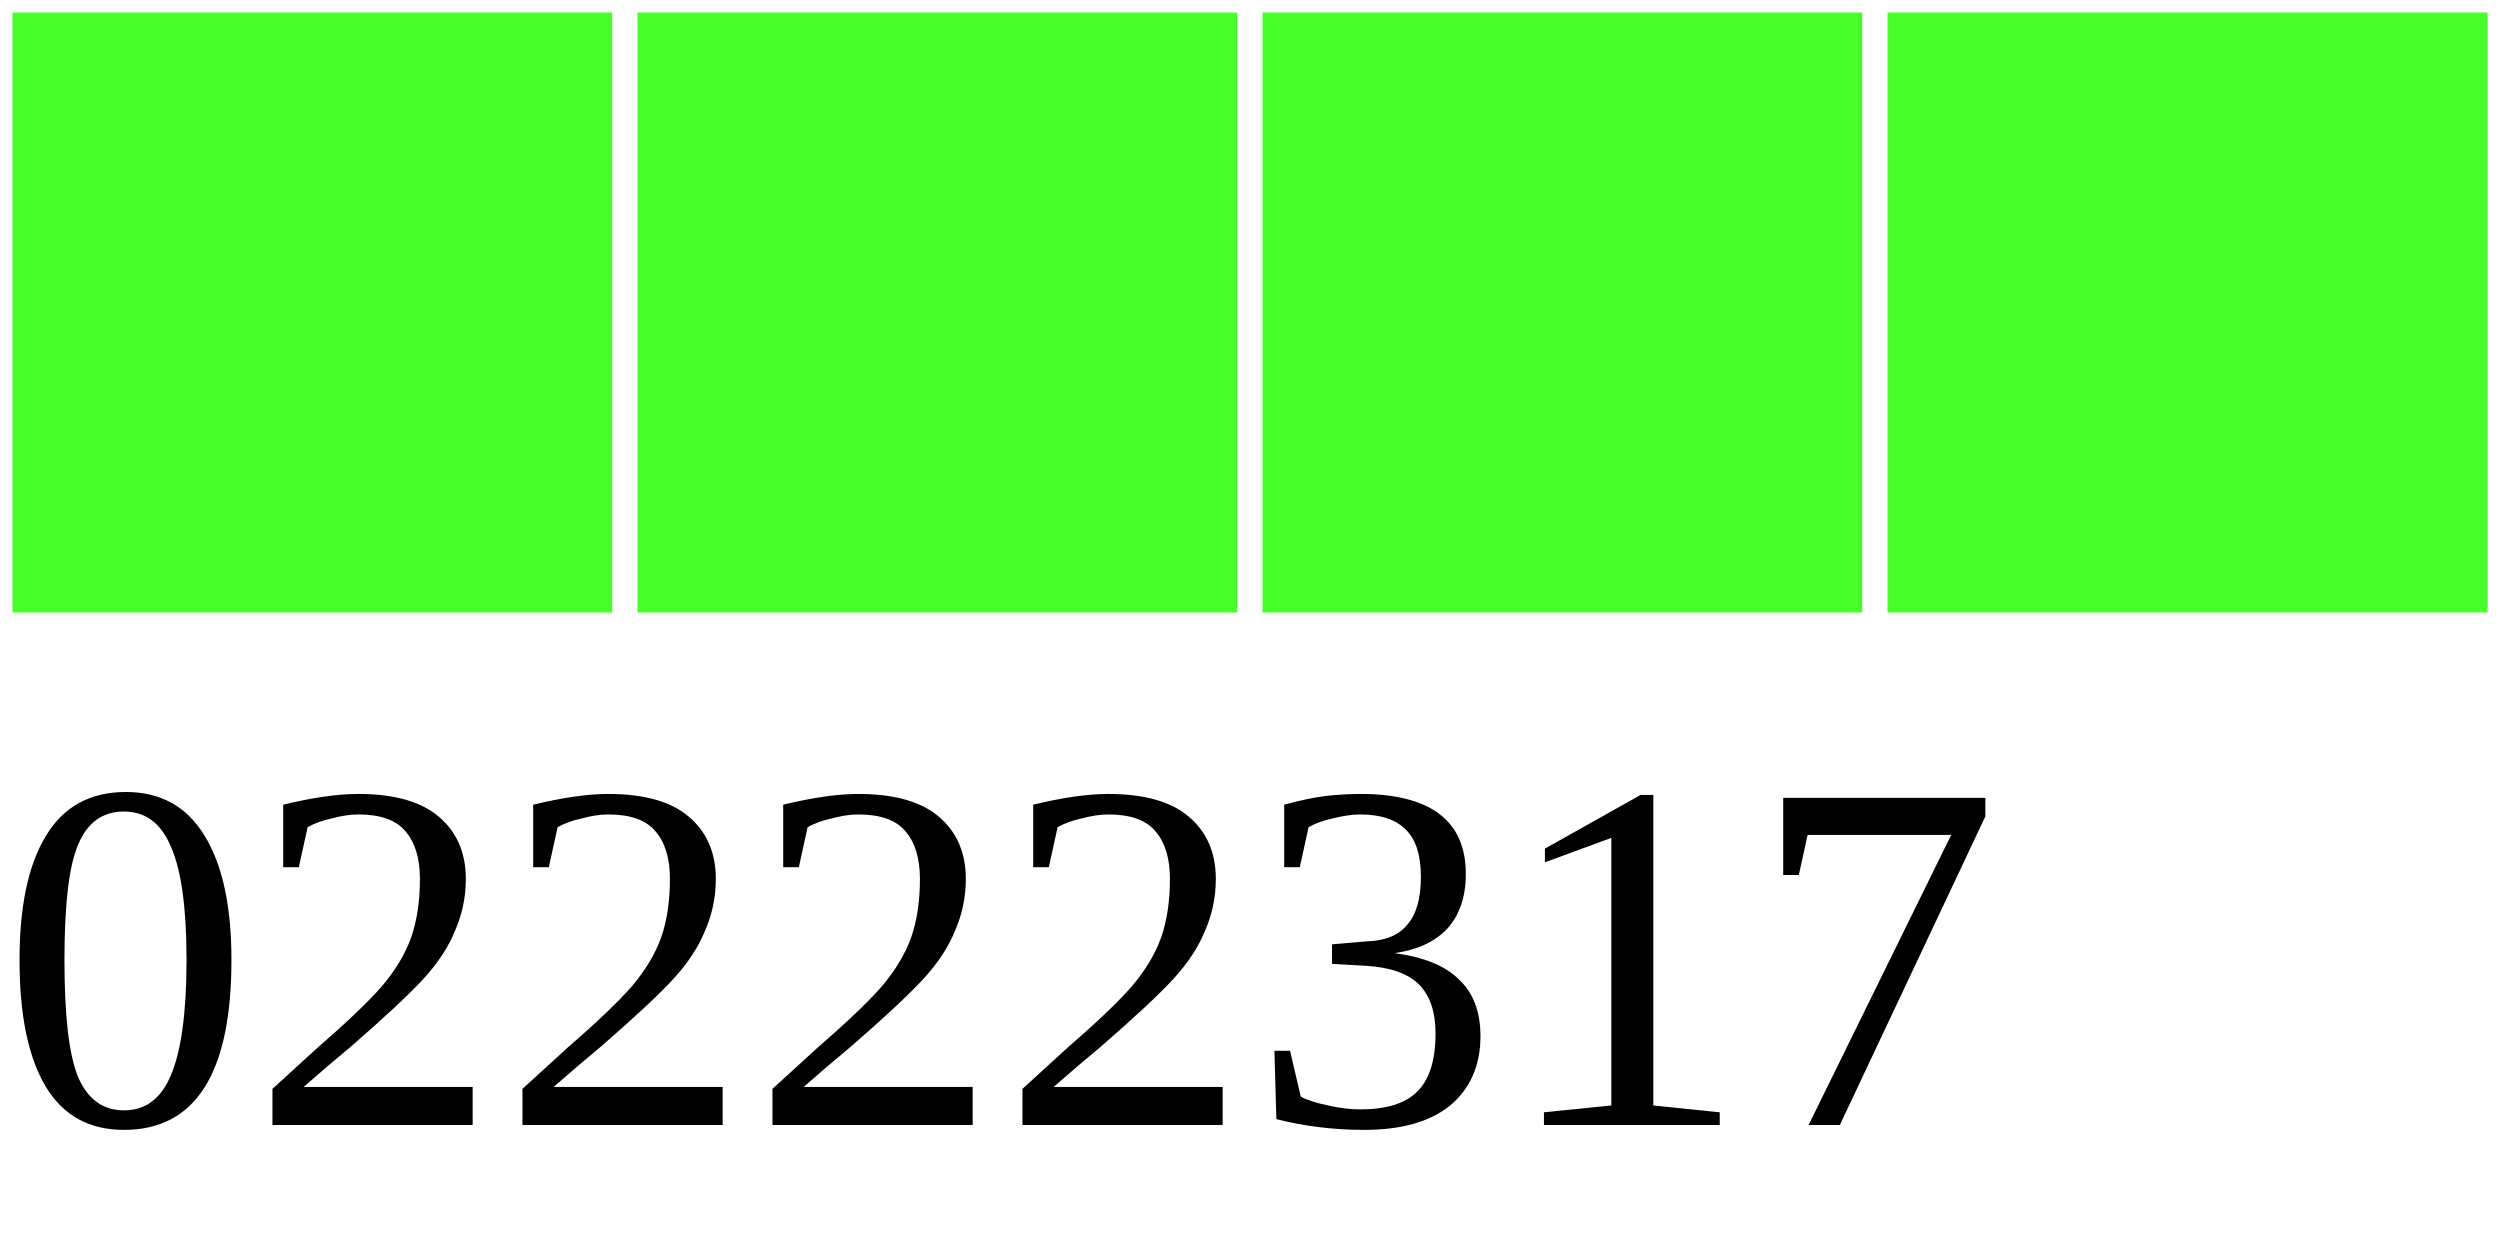
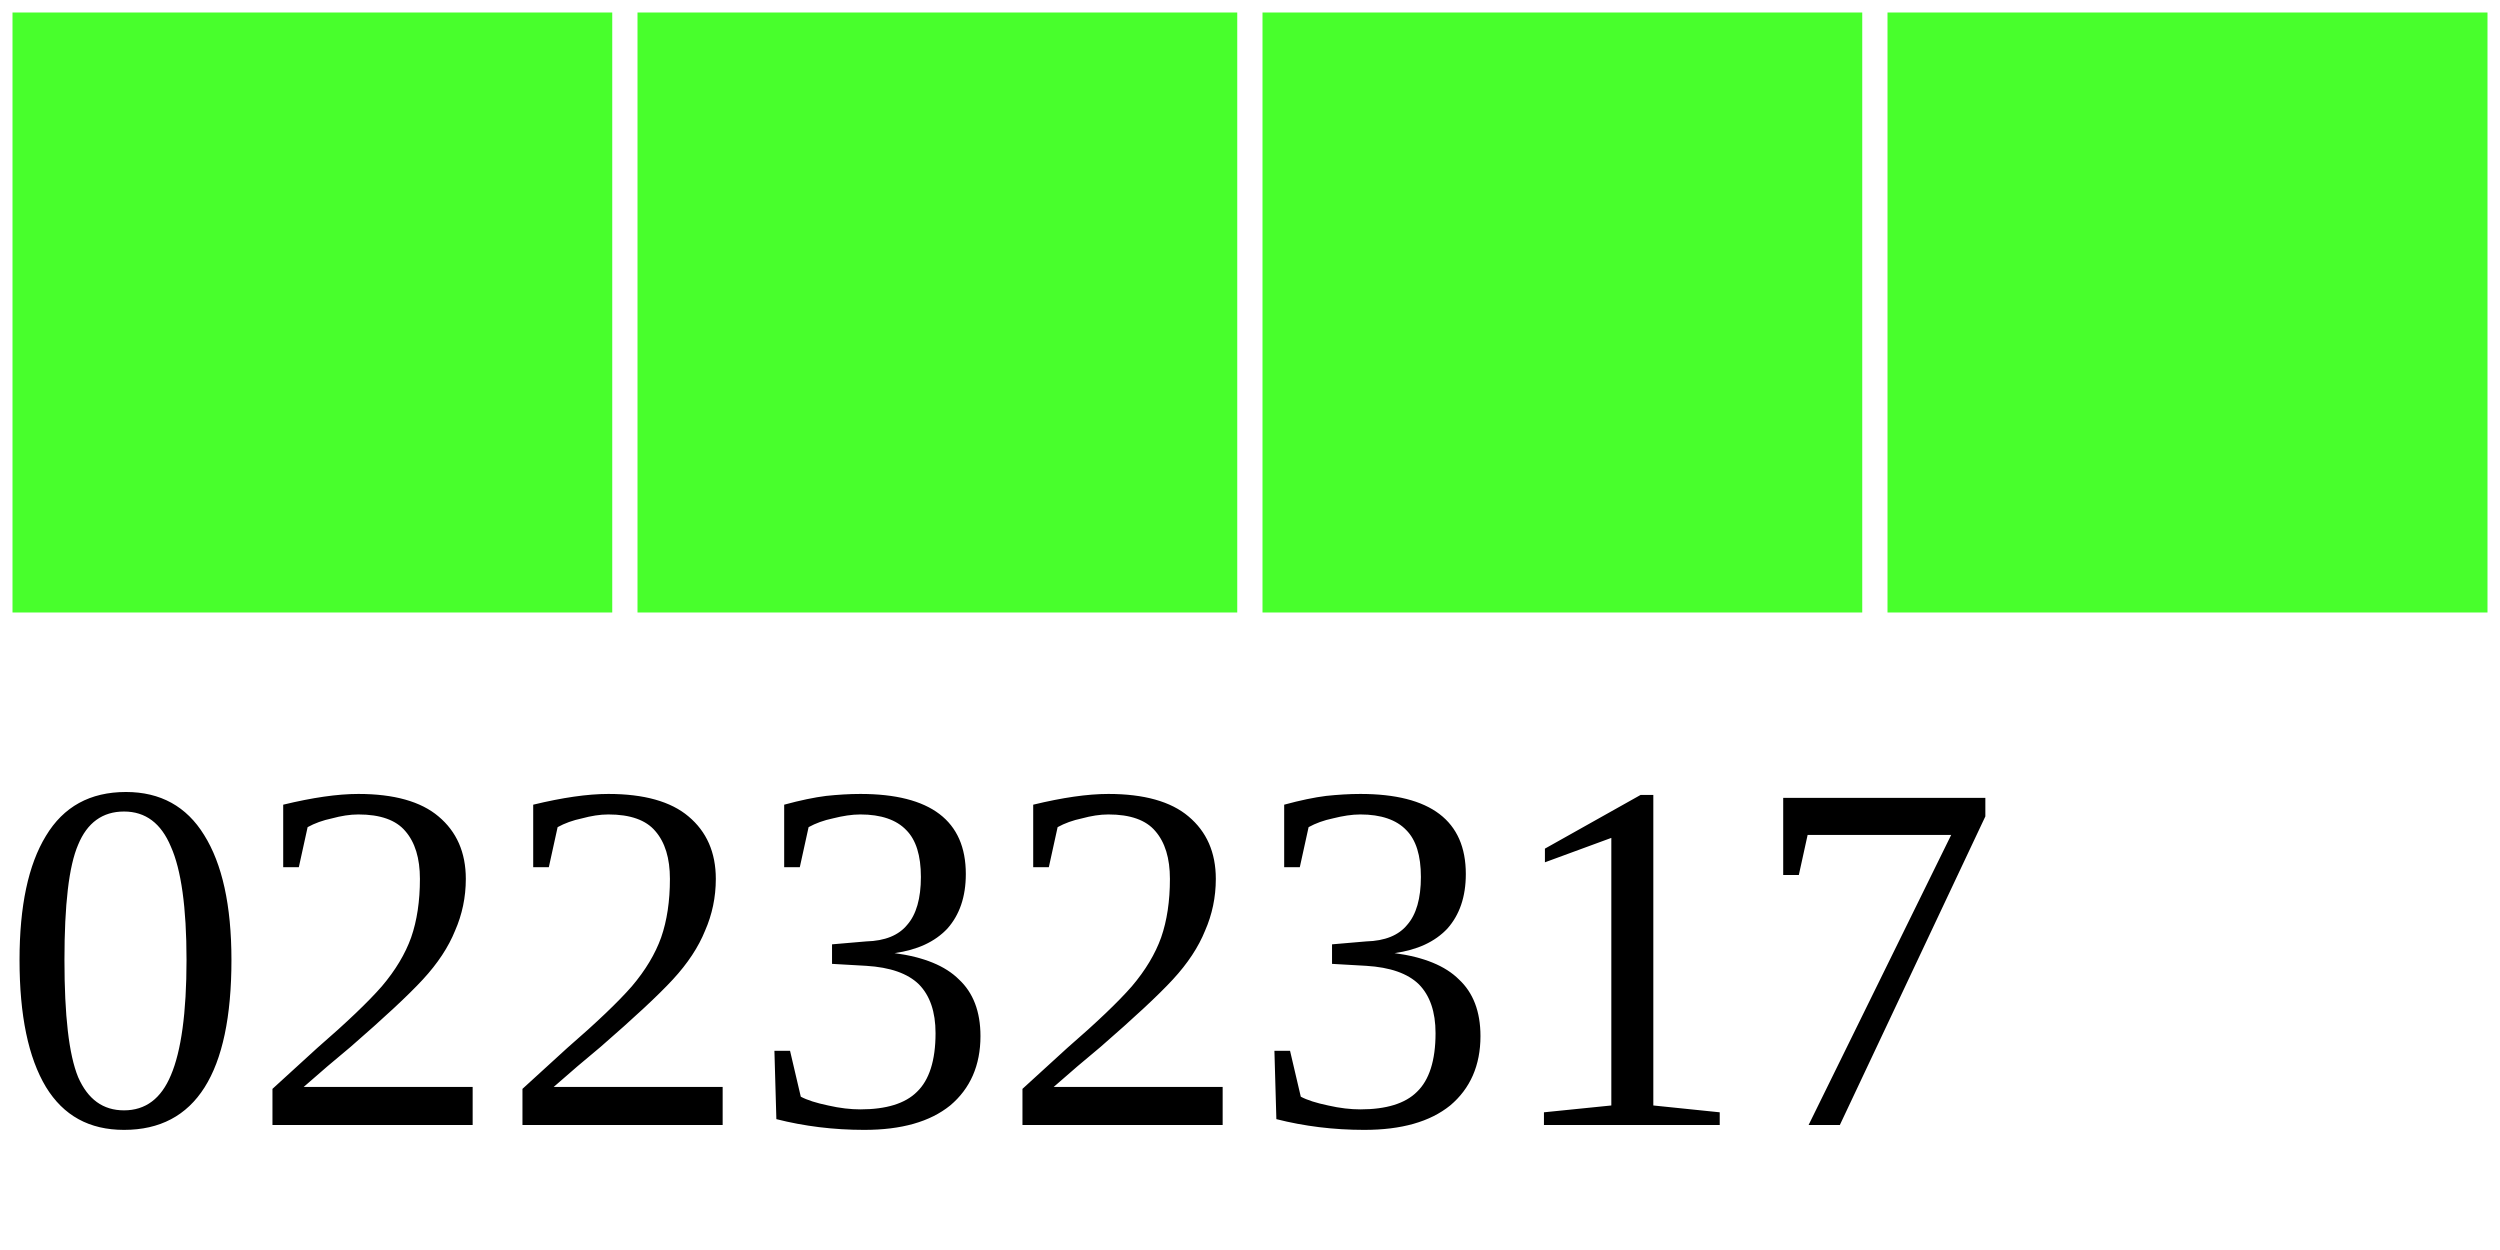
<svg xmlns="http://www.w3.org/2000/svg" width="40" height="20">
  <g>
    <rect width="10" height="10" style="fill:#48FF2C;stroke-width:0.4;stroke:rgb(255,255,255)" x="0" />
    <rect width="10" height="10" style="fill:#48FF2C;stroke-width:0.4;stroke:rgb(255,255,255)" x="10" />
    <rect width="10" height="10" style="fill:#48FF2C;stroke-width:0.4;stroke:rgb(255,255,255)" x="20" />
    <rect width="10" height="10" style="fill:#48FF2C;stroke-width:0.4;stroke:rgb(255,255,255)" x="30" />
-     <text x="0" y="18" fill="black" font-size="8">02222317</text>
+     <text x="0" y="18" fill="black" font-size="8">02232317</text>
  </g>
</svg>
